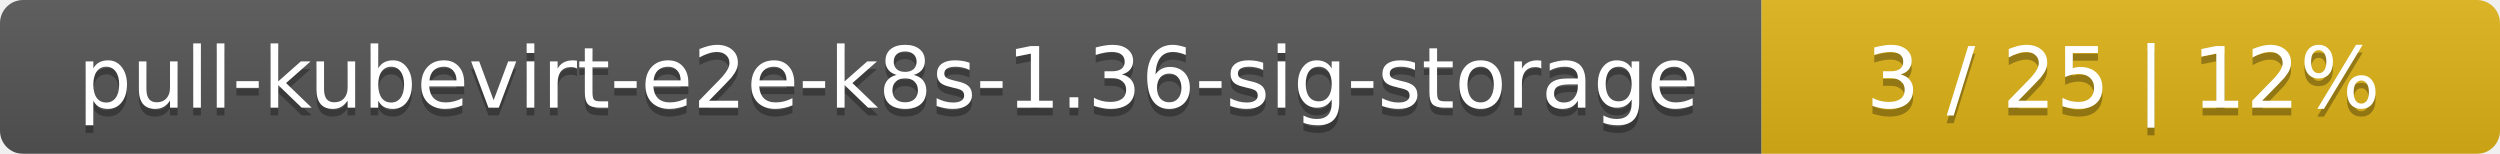
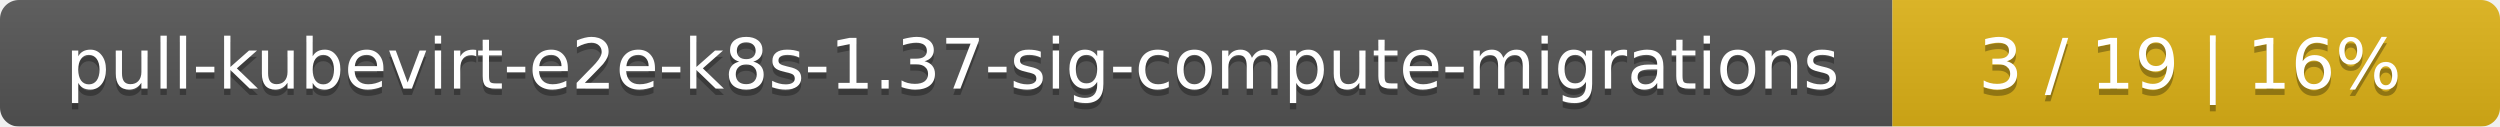
- <svg xmlns="http://www.w3.org/2000/svg" width="325" height="20">
+ <svg xmlns="http://www.w3.org/2000/svg" width="395" height="20">
  <linearGradient id="smooth" x2="0" y2="100%">
    <stop offset="0" stop-color="#bbb" stop-opacity=".1" />
    <stop offset="1" stop-opacity=".1" />
  </linearGradient>
  <mask id="round">
-     <rect width="325" height="20" rx="3" fill="#fff" />
+     <rect width="395" height="20" rx="3" fill="#fff" />
  </mask>
  <g mask="url(#round)">
-     <rect width="229" height="20" fill="#555" />
-     <rect x="229" width="96" height="20" fill="#dfb317" />
-     <rect width="325" height="20" fill="url(#smooth)" />
+     <rect width="299" height="20" fill="#555" />
+     <rect x="299" width="96" height="20" fill="#dfb317" />
+     <rect width="395" height="20" fill="url(#smooth)" />
  </g>
  <g fill="#fff" text-anchor="middle" font-family="DejaVu Sans,Verdana,Geneva,sans-serif" font-size="11">
-     <text x="115.5" y="15" fill="#010101" fill-opacity=".3">pull-kubevirt-e2e-k8s-1.36-sig-storage</text>
-     <text x="115.5" y="14">pull-kubevirt-e2e-k8s-1.36-sig-storage</text>
-     <text x="276" y="15" fill="#010101" fill-opacity=".3">3 / 25    |    12%</text>
-     <text x="276" y="14">3 / 25    |    12%</text>
+     <text x="150.5" y="15" fill="#010101" fill-opacity=".3">pull-kubevirt-e2e-k8s-1.37-sig-compute-migrations</text>
+     <text x="150.5" y="14">pull-kubevirt-e2e-k8s-1.37-sig-compute-migrations</text>
+     <text x="346" y="15" fill="#010101" fill-opacity=".3">3 / 19    |    16%</text>
+     <text x="346" y="14">3 / 19    |    16%</text>
  </g>
</svg>
